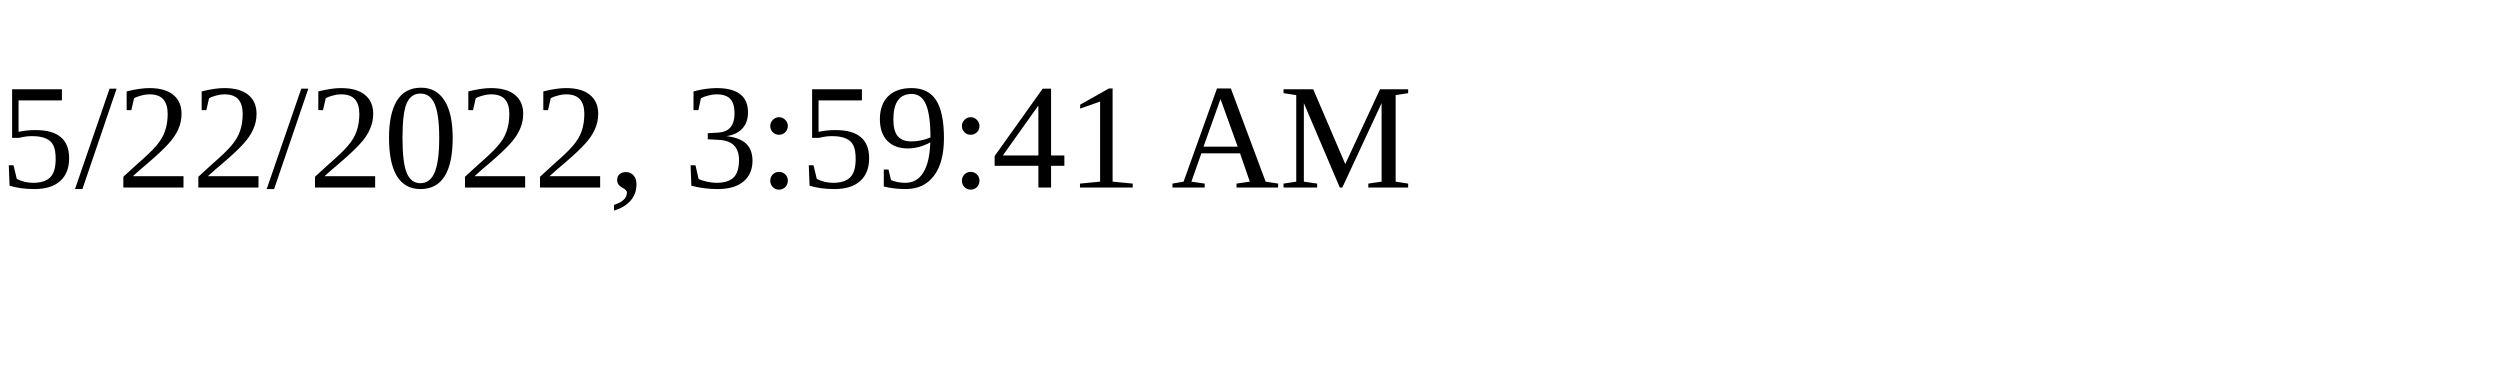
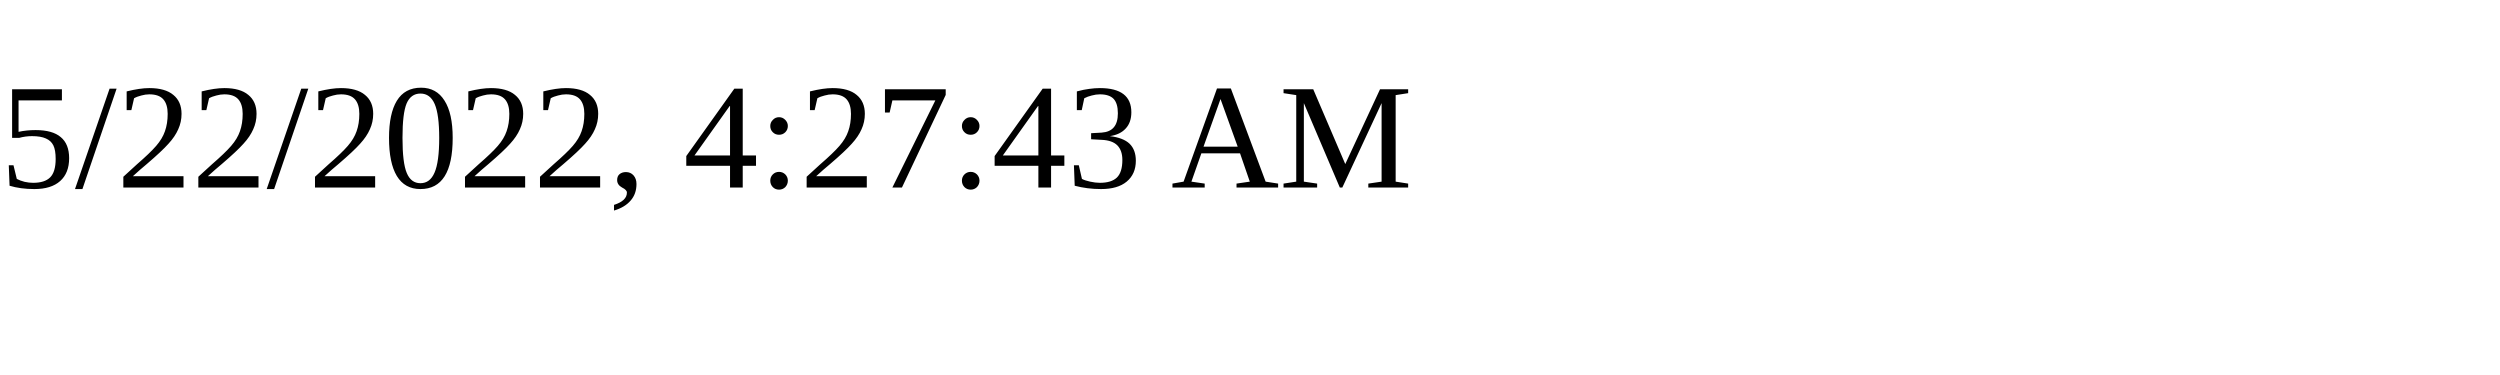
<svg xmlns="http://www.w3.org/2000/svg" height="30" width="200">
-   <text x="0" y="15">5/22/2022, 3:59:41 AM</text>
+   <text x="0" y="15">5/22/2022, 4:27:43 AM</text>
</svg>
